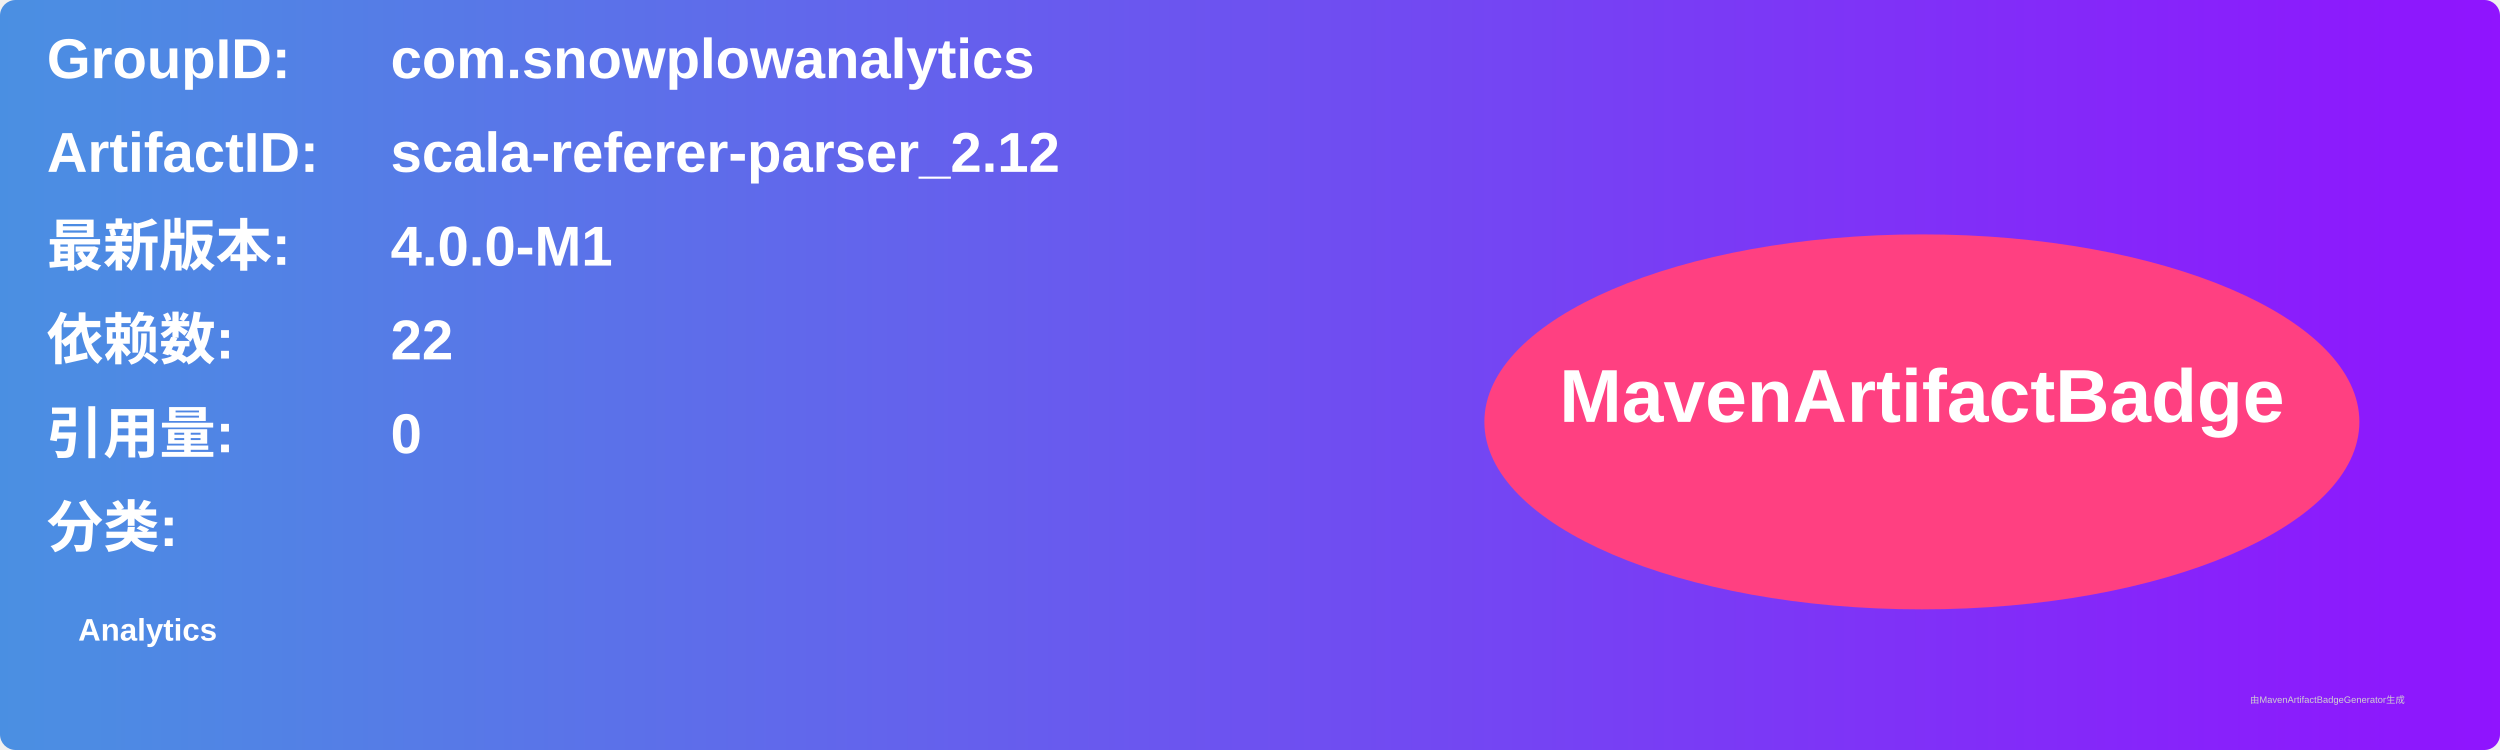
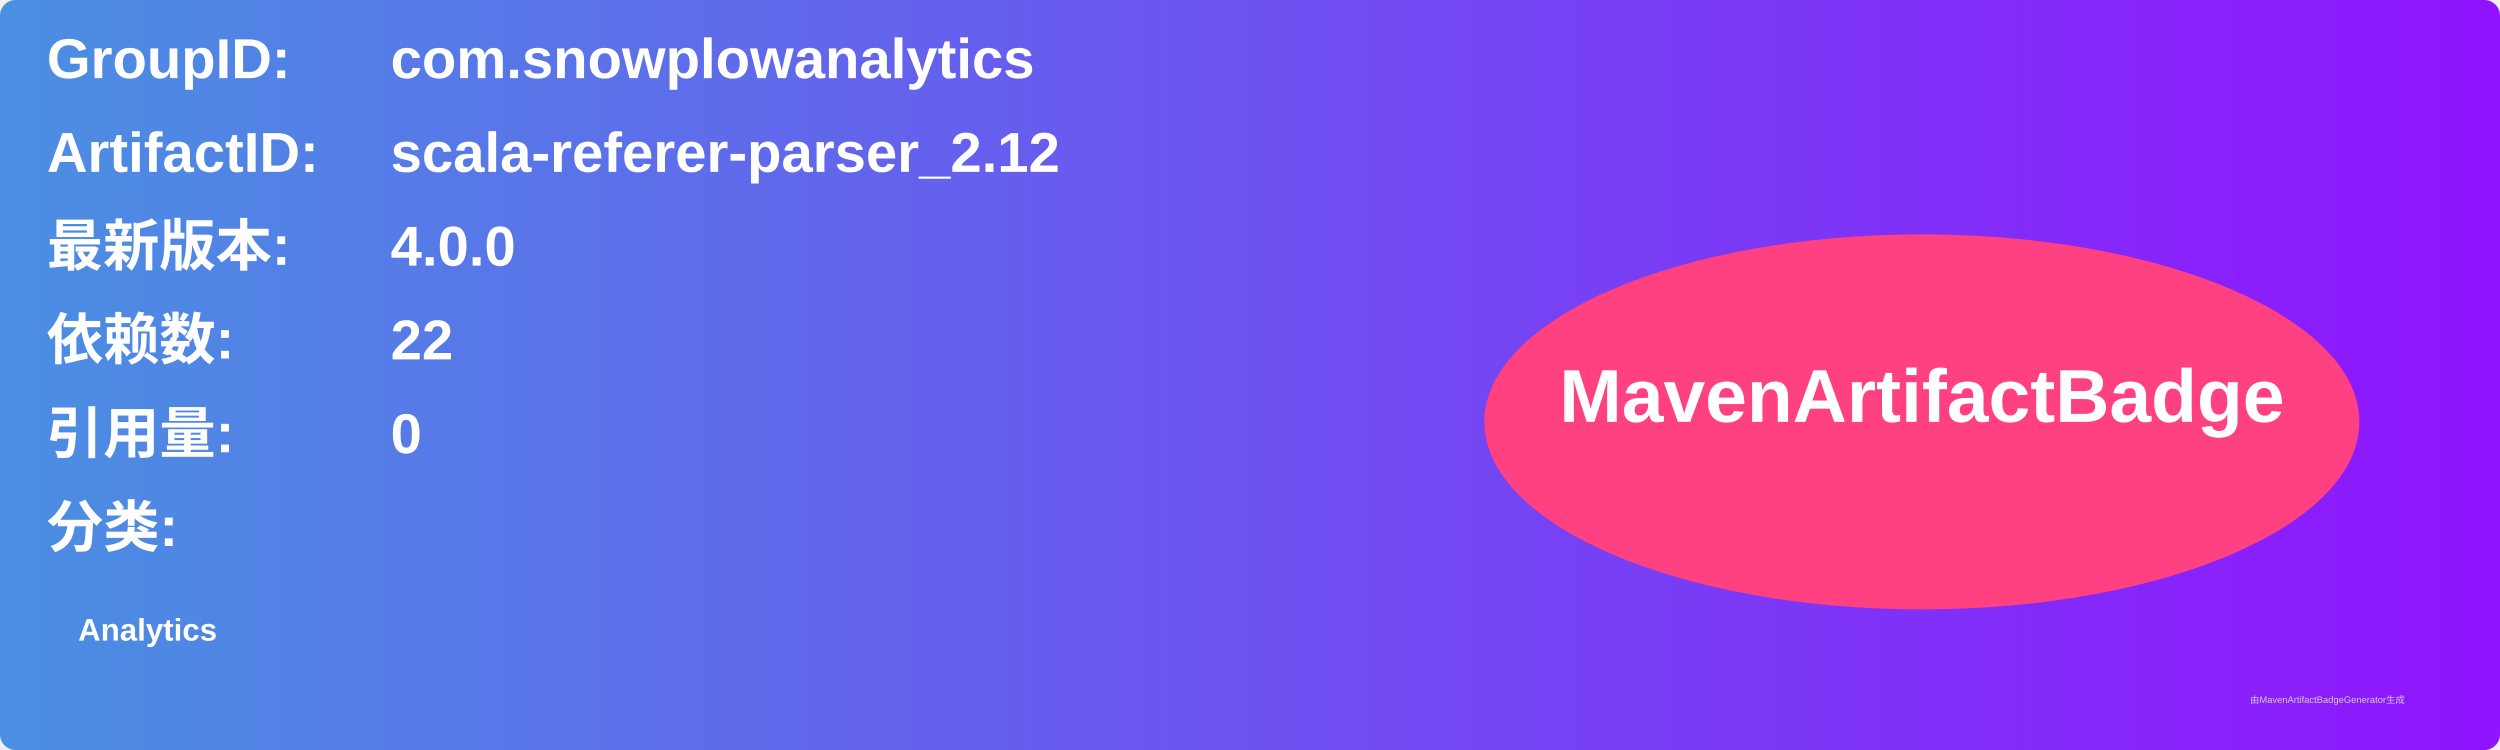
<svg xmlns="http://www.w3.org/2000/svg" width="800" height="240" viewBox="0 0 800 240">
  <linearGradient id="grad" x1="0%" y1="0%" x2="100%" y2="0%">
    <stop offset="0%" stop-color="#4a90e2" />
    <stop offset="100%" stop-color="#9013fe" />
  </linearGradient>
  <rect width="100%" height="100%" rx="5" ry="5" fill="url(#grad)" />
  <g transform="translate(15, 15)">
    <text x="0" y="10" font-family="Arial" font-size="18" fill="white" font-weight="bold" width="260">GroupID:</text>
    <text x="110" y="10" font-family="Arial" font-size="18" fill="white" font-weight="bold" width="460">com.snowplowanalytics</text>
    <text x="0" y="40" font-family="Arial" font-size="18" fill="white" font-weight="bold" width="260">ArtifactID:</text>
    <text x="110" y="40" font-family="Arial" font-size="18" fill="white" font-weight="bold" width="460">scala-referer-parser_2.12</text>
    <text x="0" y="70" font-family="Arial" font-size="18" fill="white" font-weight="bold">最新版本:</text>
    <text x="110" y="70" font-family="Arial" font-size="18" fill="white" font-weight="bold">
-       <tspan font-weight="bold">4.0.0-M1</tspan>
+       <tspan font-weight="bold">4.0.0</tspan>
    </text>
    <text x="0" y="100" font-family="Arial" font-size="18" fill="white" font-weight="bold">依赖数: </text>
    <text x="110" y="100" font-family="Arial" font-size="18" fill="white">
      <tspan font-weight="bold">22</tspan>
    </text>
    <text x="0" y="130" font-family="Arial" font-size="18" fill="white" font-weight="bold">引用量: </text>
    <text x="110" y="130" font-family="Arial" font-size="18" fill="white">
      <tspan font-weight="bold">0</tspan>
    </text>
    <text x="0" y="160" font-family="Arial" font-size="18" fill="white" font-weight="bold">分类:</text>
    <text x="10" y="190" font-family="Arial" font-size="10" fill="white">
      <tspan font-weight="bold">Analytics</tspan>
    </text>
    <ellipse cx="600" cy="120" rx="140" ry="60" fill="#ff4081" />
    <text x="600" y="120" text-anchor="middle" font-family="Arial" font-size="24" fill="white" font-weight="bold">MavenArtifactBadge</text>
  </g>
  <text x="720" y="225" font-family="Arial" font-size="3" fill="#d0d0d0">由MavenArtifactBadgeGenerator生成</text>
</svg>
